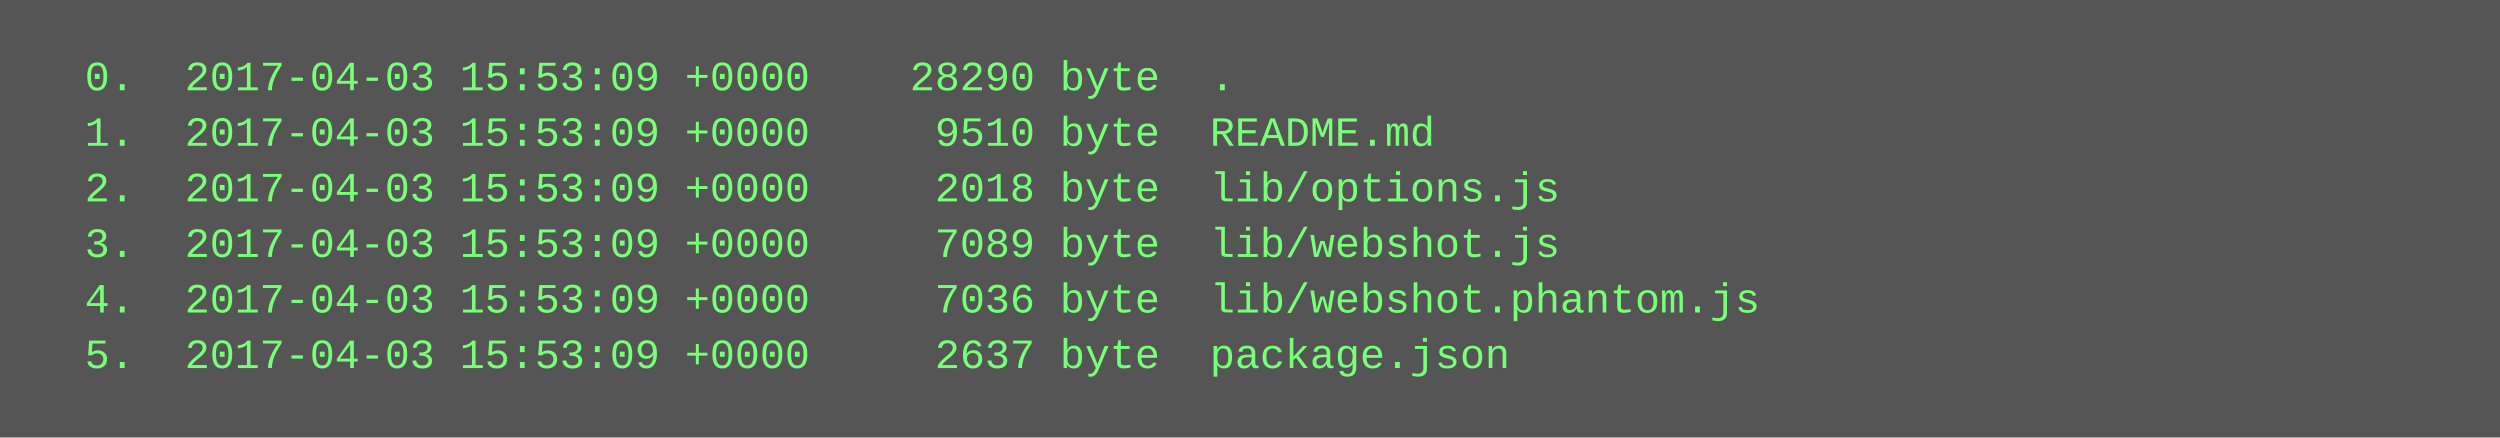
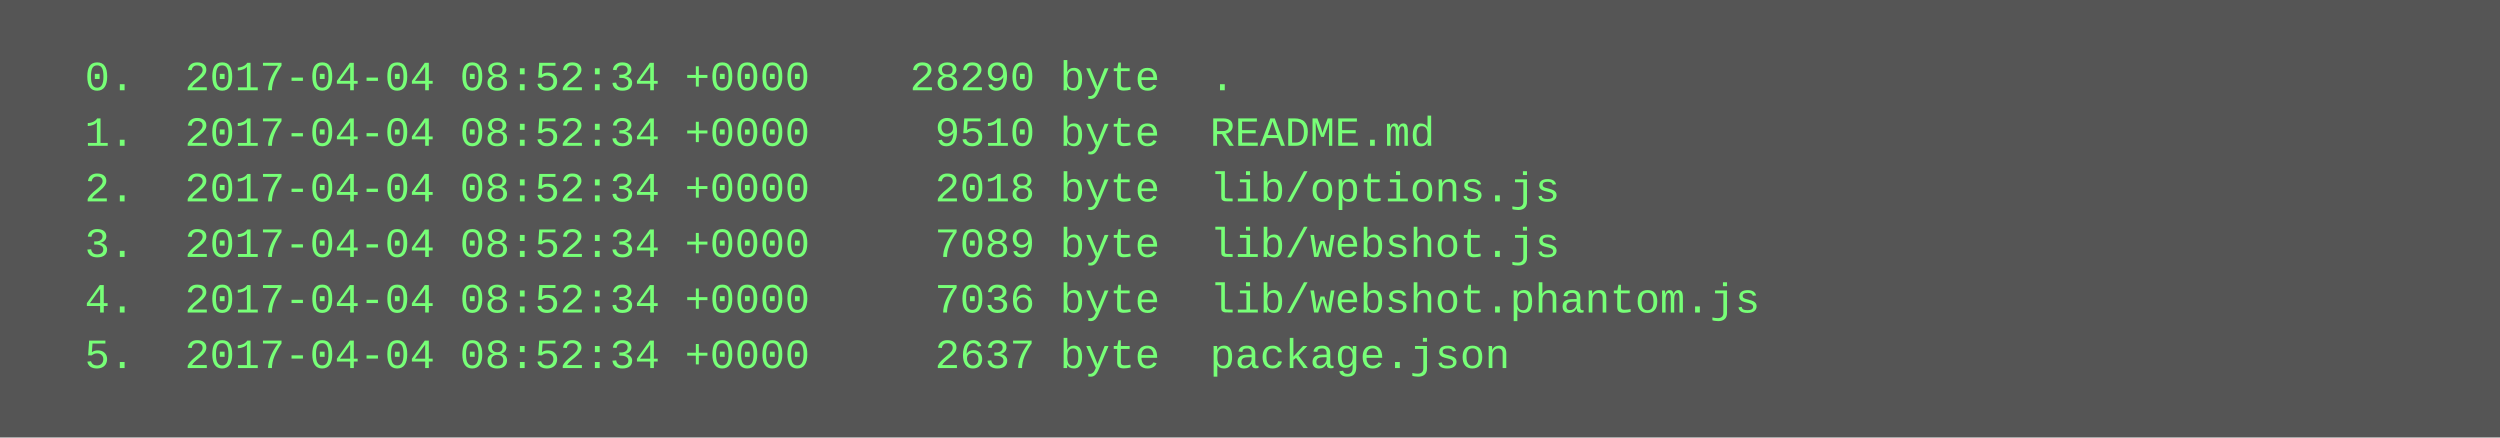
<svg xmlns="http://www.w3.org/2000/svg" height="126" width="720">
  <rect height="126" fill="#555" width="720" />
  <text fill="#7f7" font-family="Courier New" font-size="12" xml:space="preserve">
-     <tspan x="10" y="26">  0.  2017-04-03 15:53:09 +0000    28290 byte  .</tspan>
-     <tspan x="10" y="42">  1.  2017-04-03 15:53:09 +0000     9510 byte  README.md</tspan>
-     <tspan x="10" y="58">  2.  2017-04-03 15:53:09 +0000     2018 byte  lib/options.js</tspan>
-     <tspan x="10" y="74">  3.  2017-04-03 15:53:09 +0000     7089 byte  lib/webshot.js</tspan>
-     <tspan x="10" y="90">  4.  2017-04-03 15:53:09 +0000     7036 byte  lib/webshot.phantom.js</tspan>
-     <tspan x="10" y="106">  5.  2017-04-03 15:53:09 +0000     2637 byte  package.json</tspan>
+     <tspan x="10" y="26">  0.  2017-04-04 08:52:34 +0000    28290 byte  .</tspan>
+     <tspan x="10" y="42">  1.  2017-04-04 08:52:34 +0000     9510 byte  README.md</tspan>
+     <tspan x="10" y="58">  2.  2017-04-04 08:52:34 +0000     2018 byte  lib/options.js</tspan>
+     <tspan x="10" y="74">  3.  2017-04-04 08:52:34 +0000     7089 byte  lib/webshot.js</tspan>
+     <tspan x="10" y="90">  4.  2017-04-04 08:52:34 +0000     7036 byte  lib/webshot.phantom.js</tspan>
+     <tspan x="10" y="106">  5.  2017-04-04 08:52:34 +0000     2637 byte  package.json</tspan>
  </text>
</svg>
